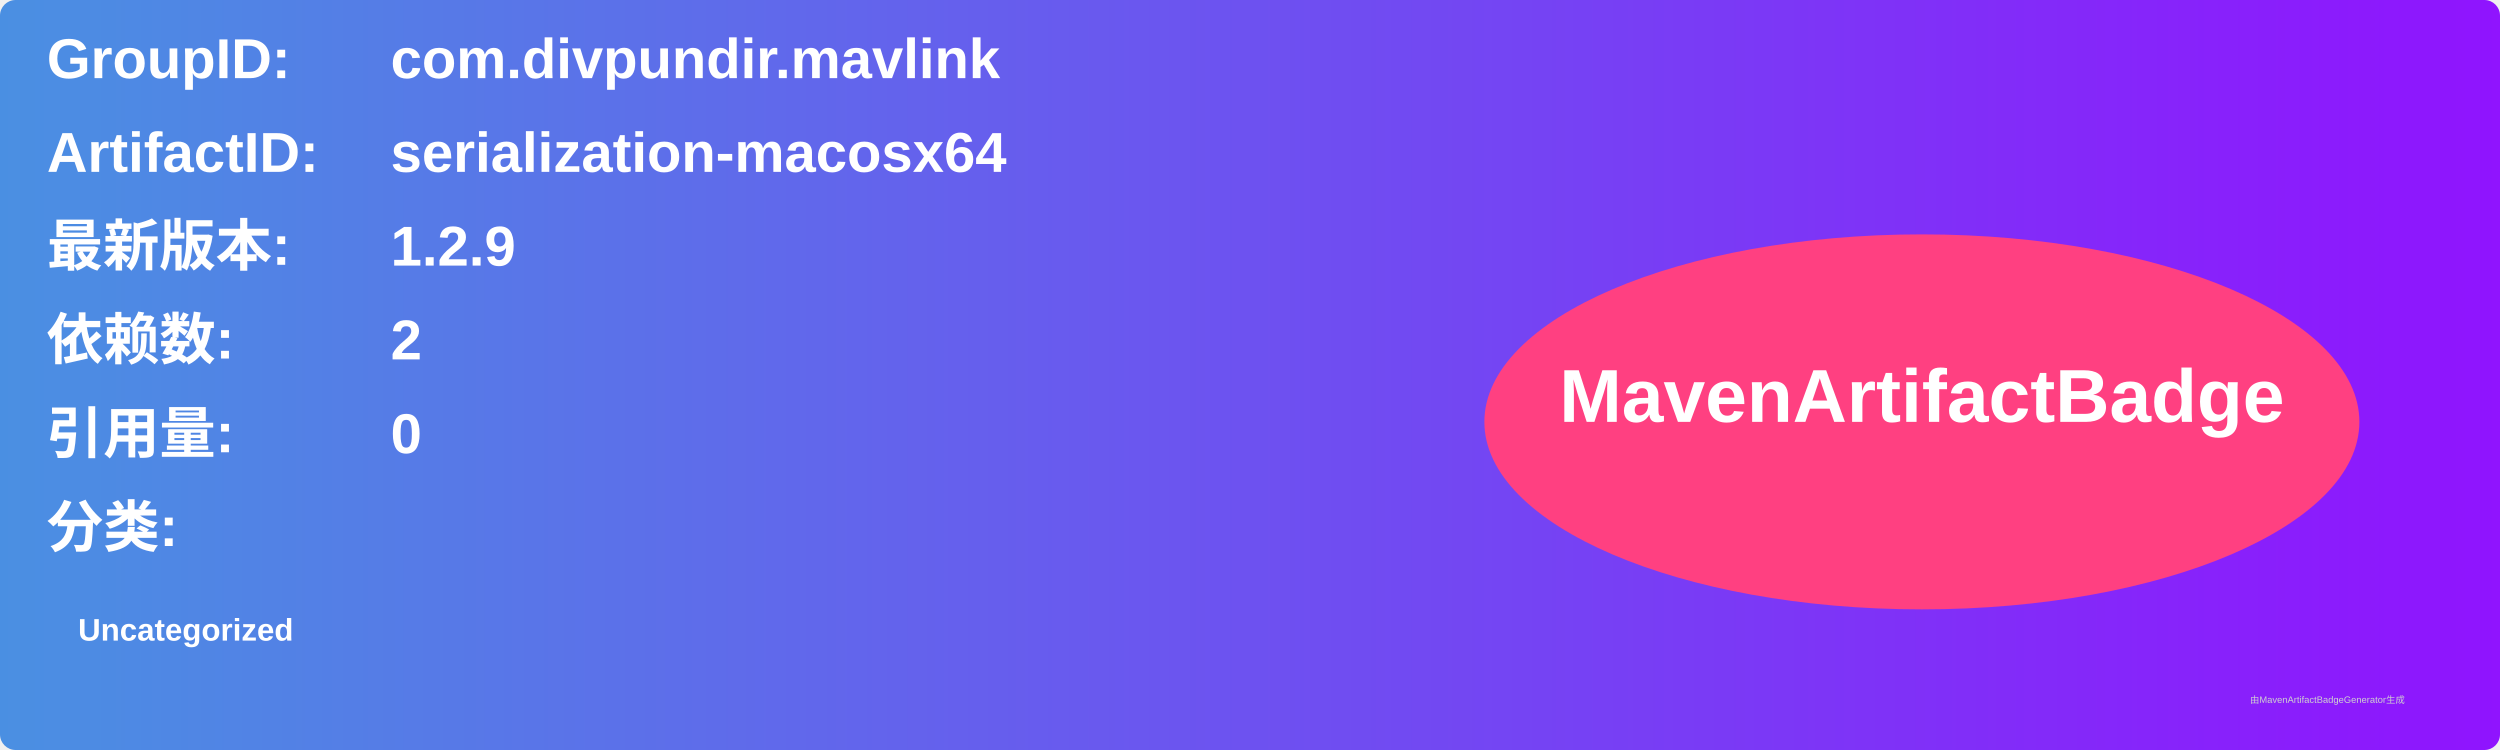
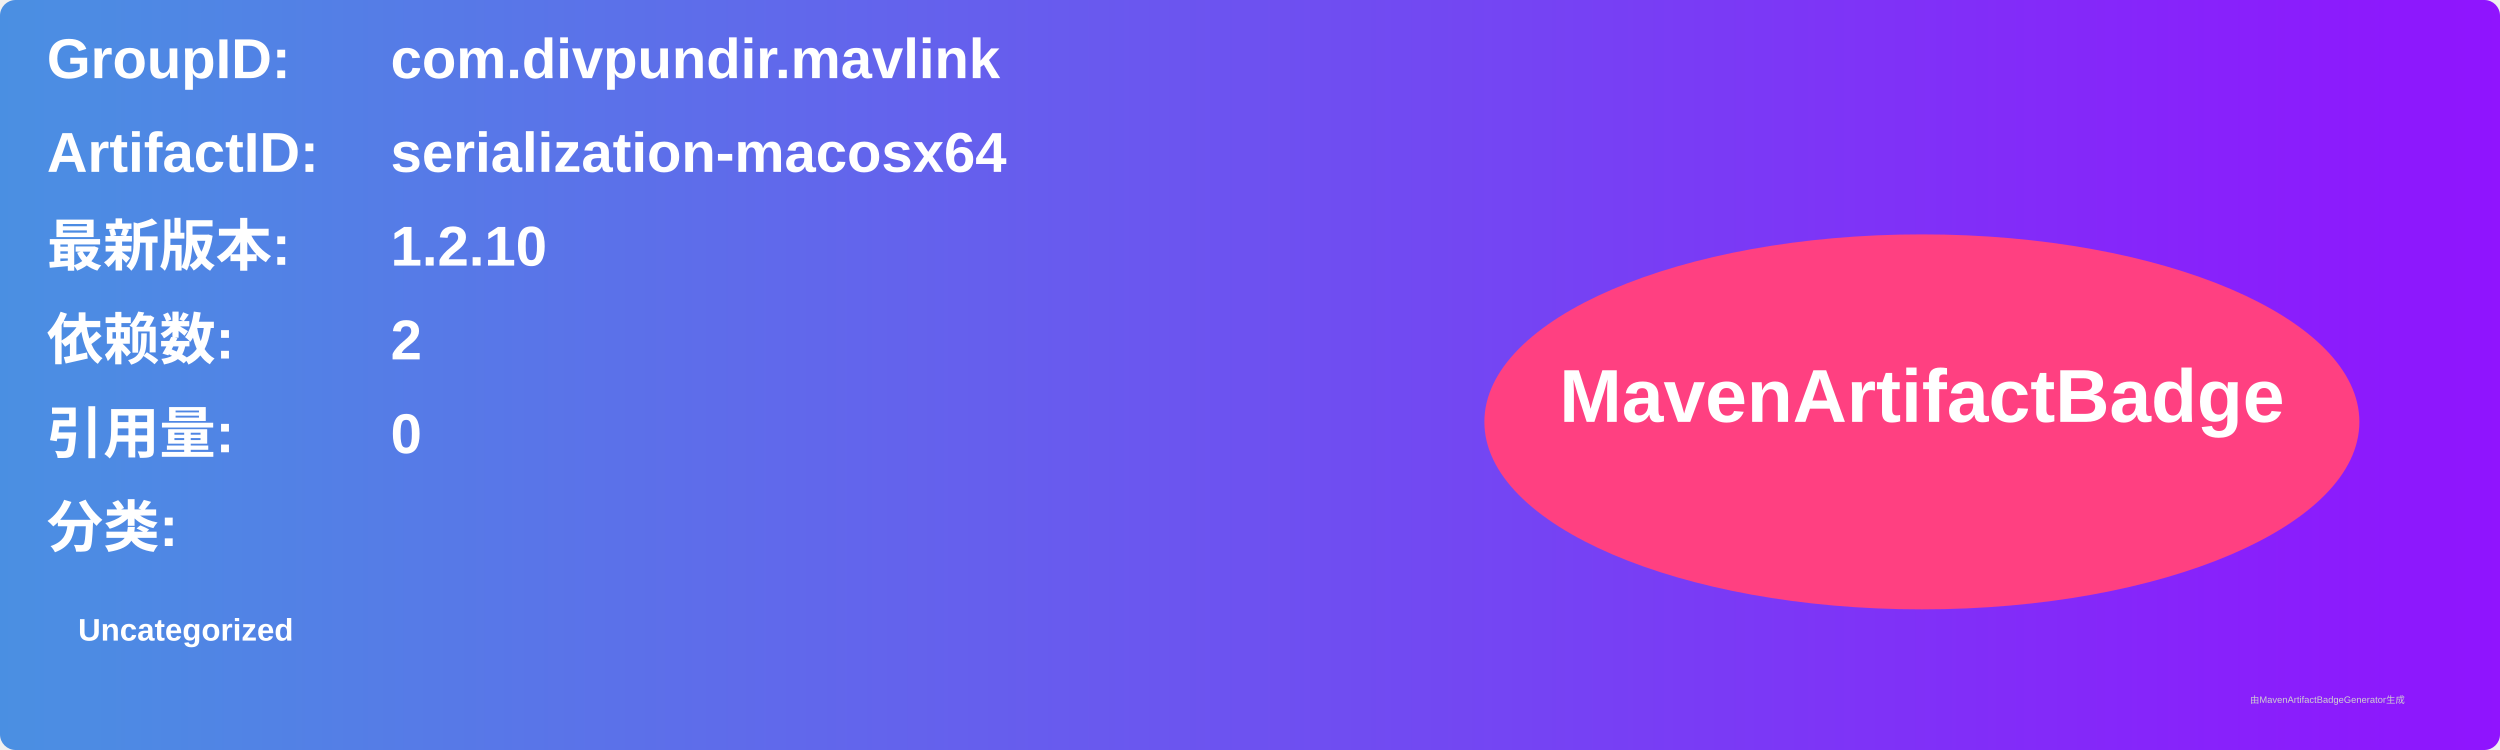
<svg xmlns="http://www.w3.org/2000/svg" width="800" height="240" viewBox="0 0 800 240">
  <linearGradient id="grad" x1="0%" y1="0%" x2="100%" y2="0%">
    <stop offset="0%" stop-color="#4a90e2" />
    <stop offset="100%" stop-color="#9013fe" />
  </linearGradient>
  <rect width="100%" height="100%" rx="5" ry="5" fill="url(#grad)" />
  <g transform="translate(15, 15)">
    <text x="0" y="10" font-family="Arial" font-size="18" fill="white" font-weight="bold" width="260">GroupID:</text>
    <text x="110" y="10" font-family="Arial" font-size="18" fill="white" font-weight="bold" width="460">com.divpundir.mavlink</text>
    <text x="0" y="40" font-family="Arial" font-size="18" fill="white" font-weight="bold" width="260">ArtifactID:</text>
    <text x="110" y="40" font-family="Arial" font-size="18" fill="white" font-weight="bold" width="460">serialization-macosx64</text>
    <text x="0" y="70" font-family="Arial" font-size="18" fill="white" font-weight="bold">最新版本:</text>
    <text x="110" y="70" font-family="Arial" font-size="18" fill="white" font-weight="bold">
-       <tspan font-weight="bold">1.2.9</tspan>
+       <tspan font-weight="bold">1.2.10</tspan>
    </text>
    <text x="0" y="100" font-family="Arial" font-size="18" fill="white" font-weight="bold">依赖数: </text>
    <text x="110" y="100" font-family="Arial" font-size="18" fill="white">
      <tspan font-weight="bold">2</tspan>
    </text>
    <text x="0" y="130" font-family="Arial" font-size="18" fill="white" font-weight="bold">引用量: </text>
    <text x="110" y="130" font-family="Arial" font-size="18" fill="white">
      <tspan font-weight="bold">0</tspan>
    </text>
    <text x="0" y="160" font-family="Arial" font-size="18" fill="white" font-weight="bold">分类:</text>
    <text x="10" y="190" font-family="Arial" font-size="10" fill="white">
      <tspan font-weight="bold">Uncategorized</tspan>
    </text>
    <ellipse cx="600" cy="120" rx="140" ry="60" fill="#ff4081" />
    <text x="600" y="120" text-anchor="middle" font-family="Arial" font-size="24" fill="white" font-weight="bold">MavenArtifactBadge</text>
  </g>
  <text x="720" y="225" font-family="Arial" font-size="3" fill="#d0d0d0">由MavenArtifactBadgeGenerator生成</text>
</svg>
